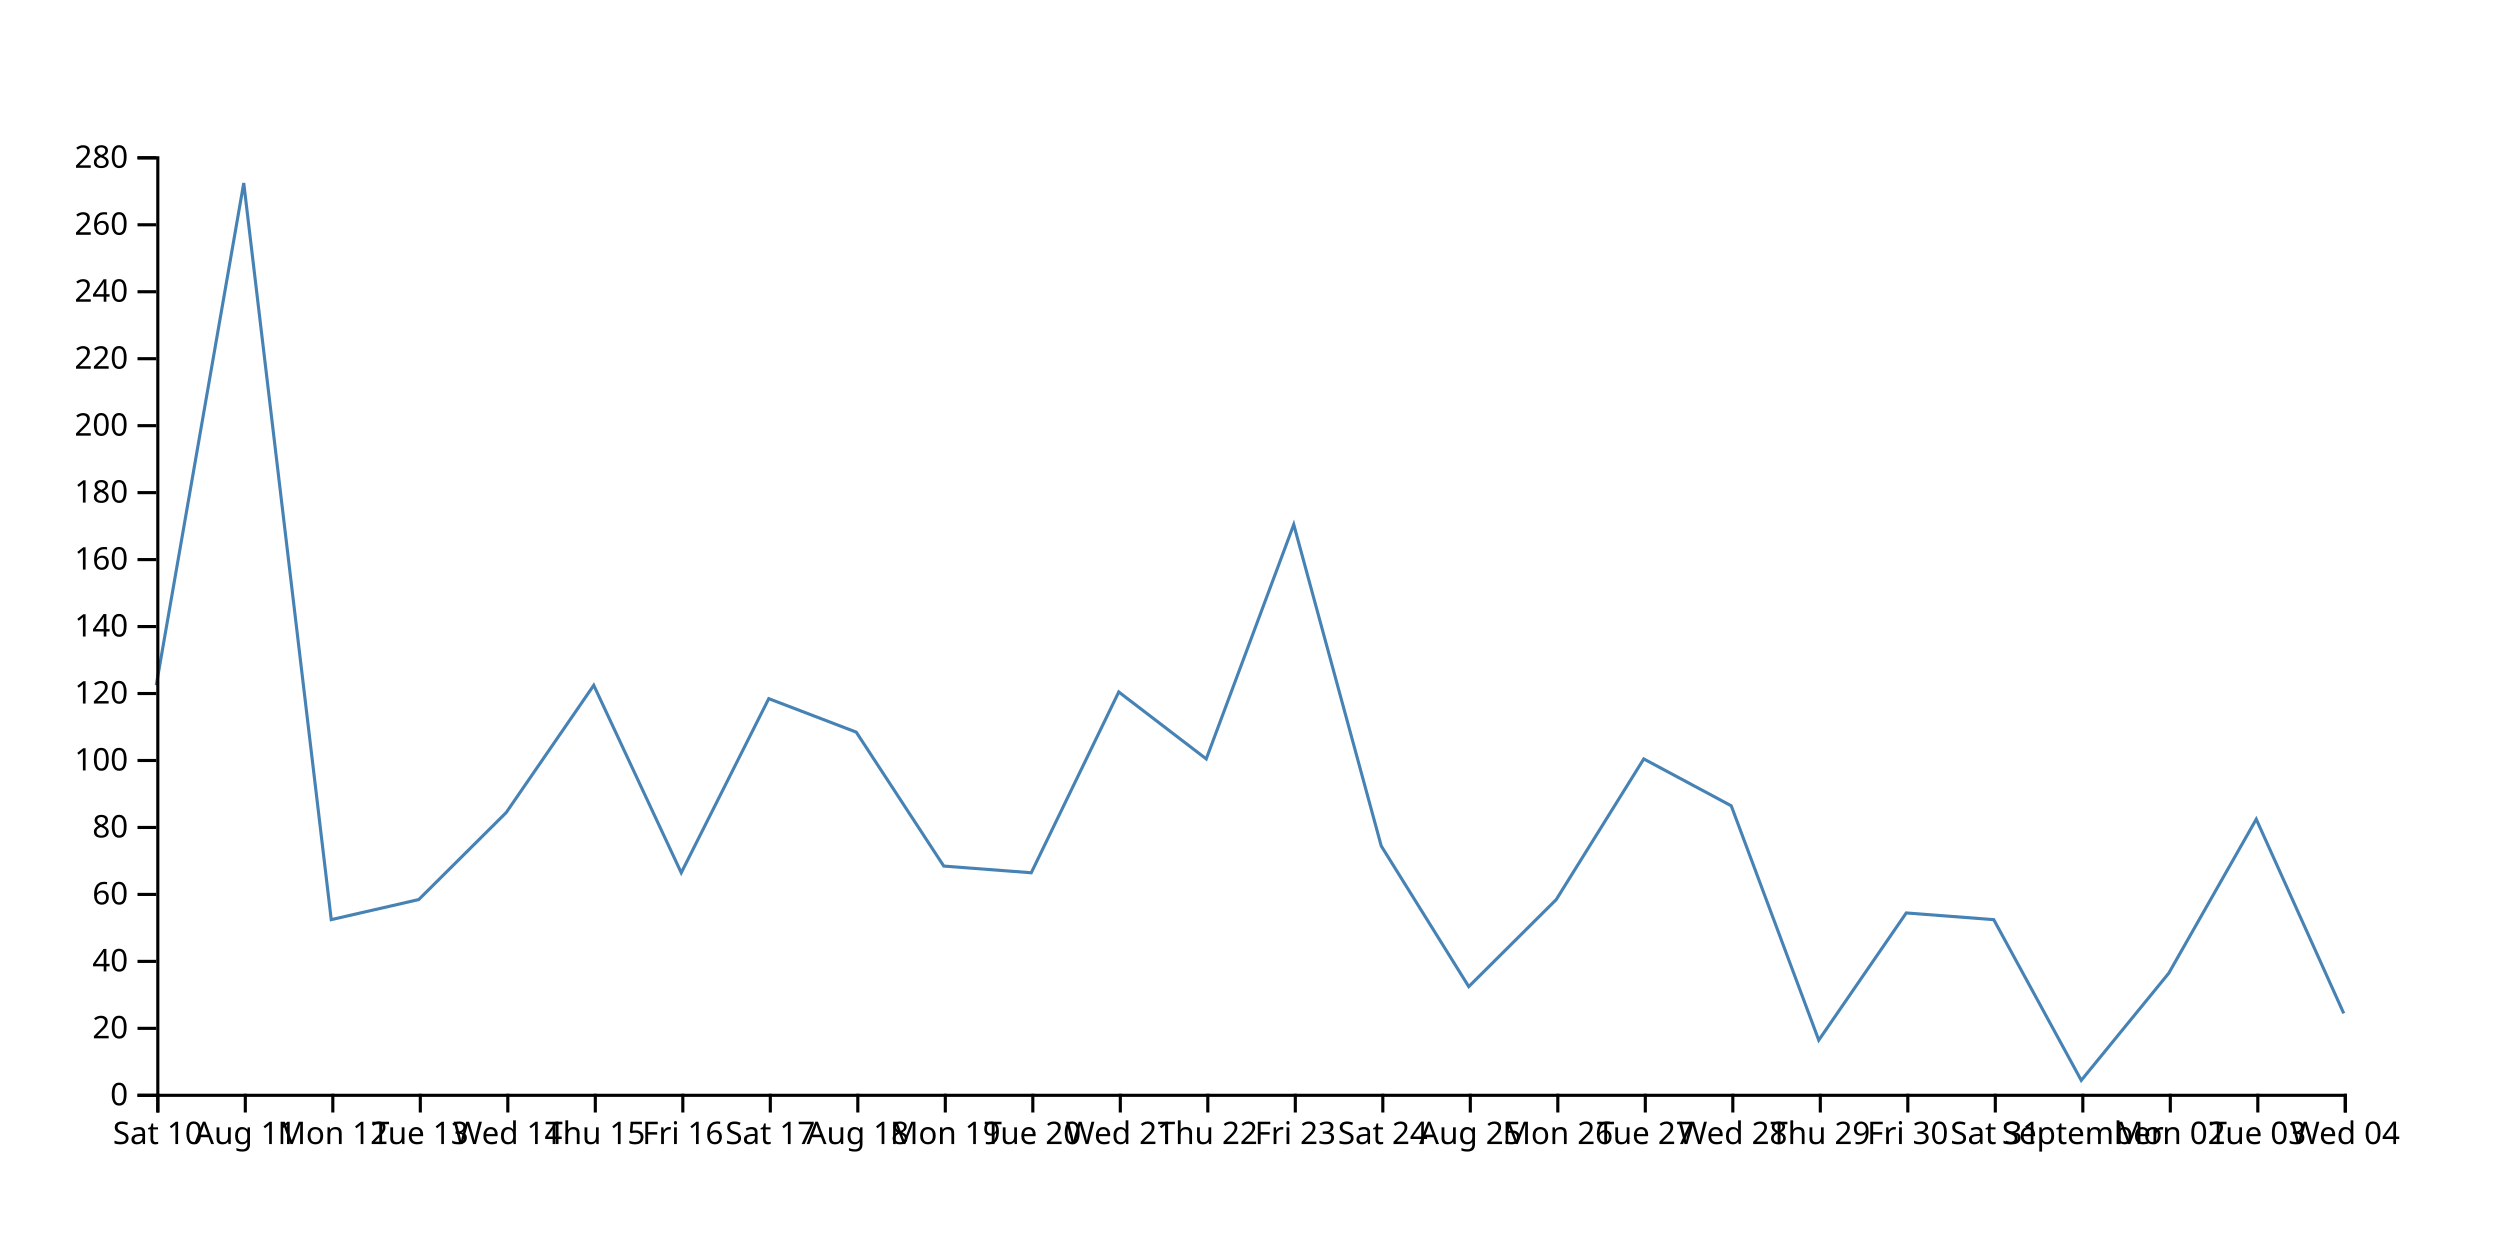
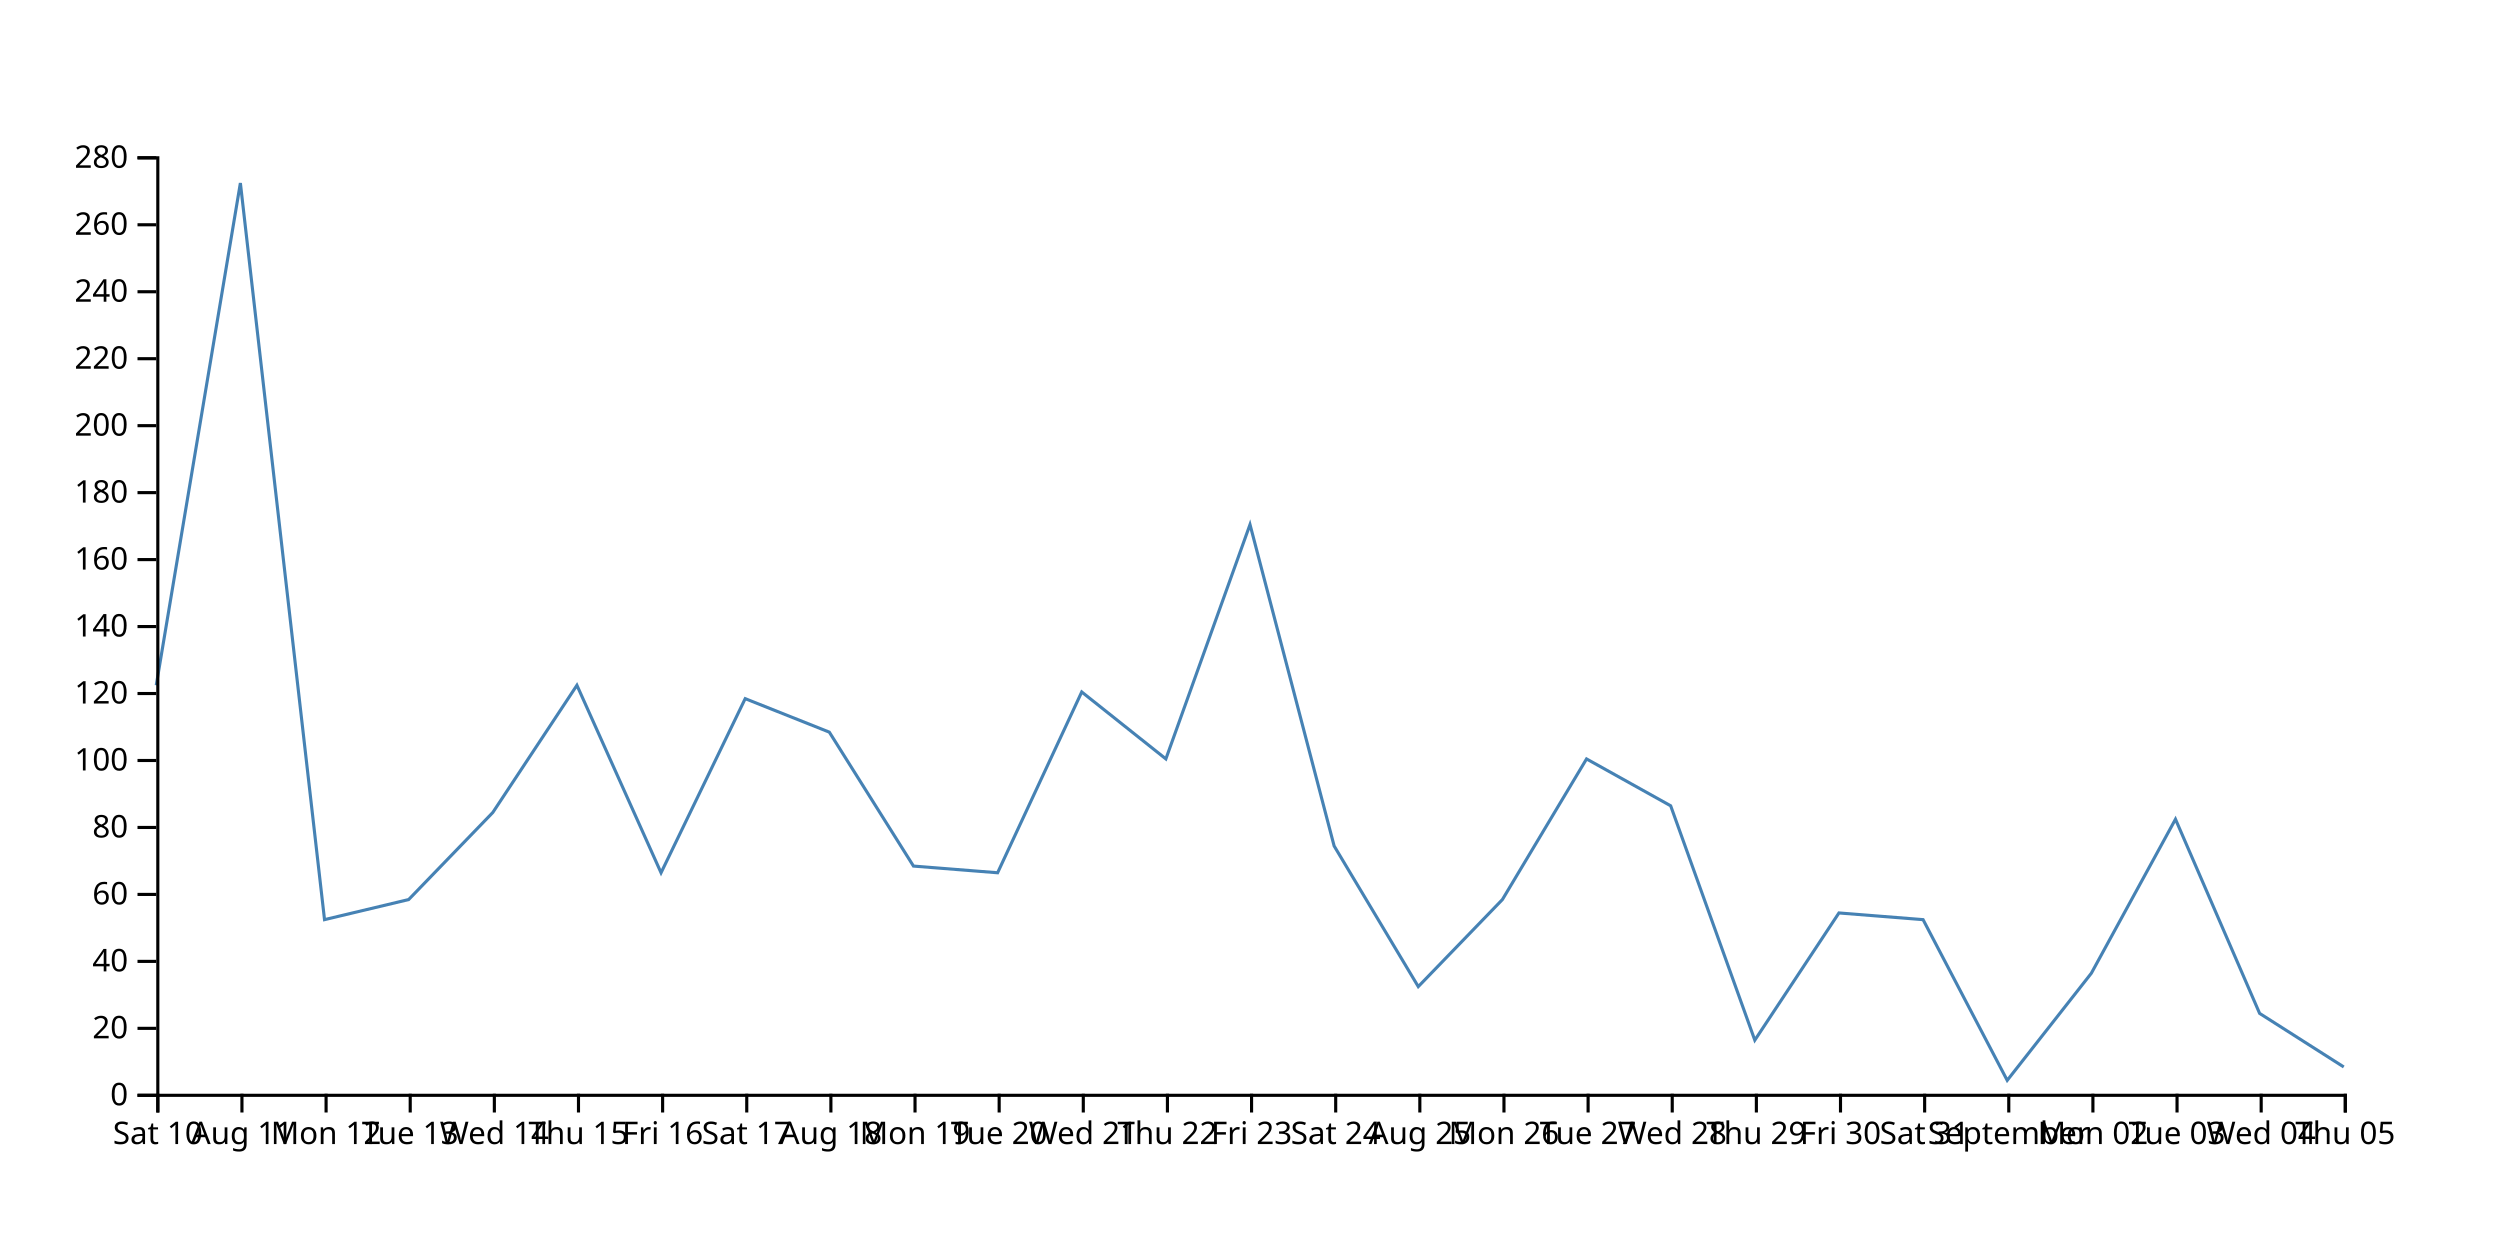
<svg xmlns="http://www.w3.org/2000/svg" width="800" height="400">
-   <path d="M750,324.286L722,262.143L694,311.429L666,345.714L638,294.286L610,292.143L582,332.857L554,257.857L526,242.857L498,287.857L470,315.714L442,270.714L414,167.857L386,242.857L358,221.429L330,279.286L302,277.143L274,234.286L246,223.571L218,279.286L190,219.286L162,260L134,287.857L106,294.286L78,58.571L50,219.286" fill="none" stroke="steelblue" />
+   <path d="M750,341.429L723.077,324.286L696.154,262.143L669.231,311.429L642.308,345.714L615.385,294.286L588.462,292.143L561.538,332.857L534.615,257.857L507.692,242.857L480.769,287.857L453.846,315.714L426.923,270.714L400,167.857L373.077,242.857L346.154,221.429L319.231,279.286L292.308,277.143L265.385,234.286L238.462,223.571L211.538,279.286L184.615,219.286L157.692,260L130.769,287.857L103.846,294.286L76.923,58.571L50,219.286" fill="none" stroke="steelblue" />
  <g transform="translate(0,350)" fill="none" font-size="10" font-family="sans-serif" text-anchor="middle">
    <path class="domain" stroke="currentColor" d="M50.5,6V0.5H750.5V6" />
    <g class="tick" opacity="1" transform="translate(50.5,0)">
      <line stroke="currentColor" y2="6" />
      <text fill="currentColor" y="9" dy="0.71em">Sat 10</text>
    </g>
-     <g class="tick" opacity="1" transform="translate(78.5,0)">
+     <g class="tick" opacity="1" transform="translate(77.42308,0)">
      <line stroke="currentColor" y2="6" />
      <text fill="currentColor" y="9" dy="0.71em">Aug 11</text>
    </g>
-     <g class="tick" opacity="1" transform="translate(106.5,0)">
+     <g class="tick" opacity="1" transform="translate(104.3462,0)">
      <line stroke="currentColor" y2="6" />
      <text fill="currentColor" y="9" dy="0.71em">Mon 12</text>
    </g>
-     <g class="tick" opacity="1" transform="translate(134.5,0)">
+     <g class="tick" opacity="1" transform="translate(131.2692,0)">
      <line stroke="currentColor" y2="6" />
      <text fill="currentColor" y="9" dy="0.71em">Tue 13</text>
    </g>
-     <g class="tick" opacity="1" transform="translate(162.5,0)">
+     <g class="tick" opacity="1" transform="translate(158.1923,0)">
      <line stroke="currentColor" y2="6" />
      <text fill="currentColor" y="9" dy="0.71em">Wed 14</text>
    </g>
-     <g class="tick" opacity="1" transform="translate(190.5,0)">
+     <g class="tick" opacity="1" transform="translate(185.1154,0)">
      <line stroke="currentColor" y2="6" />
      <text fill="currentColor" y="9" dy="0.71em">Thu 15</text>
    </g>
-     <g class="tick" opacity="1" transform="translate(218.5,0)">
+     <g class="tick" opacity="1" transform="translate(212.0385,0)">
      <line stroke="currentColor" y2="6" />
      <text fill="currentColor" y="9" dy="0.71em">Fri 16</text>
    </g>
-     <g class="tick" opacity="1" transform="translate(246.5,0)">
+     <g class="tick" opacity="1" transform="translate(238.9615,0)">
      <line stroke="currentColor" y2="6" />
      <text fill="currentColor" y="9" dy="0.71em">Sat 17</text>
    </g>
-     <g class="tick" opacity="1" transform="translate(274.5,0)">
+     <g class="tick" opacity="1" transform="translate(265.8846,0)">
      <line stroke="currentColor" y2="6" />
      <text fill="currentColor" y="9" dy="0.71em">Aug 18</text>
    </g>
-     <g class="tick" opacity="1" transform="translate(302.5,0)">
+     <g class="tick" opacity="1" transform="translate(292.8077,0)">
      <line stroke="currentColor" y2="6" />
      <text fill="currentColor" y="9" dy="0.71em">Mon 19</text>
    </g>
-     <g class="tick" opacity="1" transform="translate(330.5,0)">
+     <g class="tick" opacity="1" transform="translate(319.7308,0)">
      <line stroke="currentColor" y2="6" />
      <text fill="currentColor" y="9" dy="0.71em">Tue 20</text>
    </g>
-     <g class="tick" opacity="1" transform="translate(358.5,0)">
+     <g class="tick" opacity="1" transform="translate(346.6538,0)">
      <line stroke="currentColor" y2="6" />
      <text fill="currentColor" y="9" dy="0.71em">Wed 21</text>
    </g>
-     <g class="tick" opacity="1" transform="translate(386.5,0)">
+     <g class="tick" opacity="1" transform="translate(373.5769,0)">
      <line stroke="currentColor" y2="6" />
      <text fill="currentColor" y="9" dy="0.71em">Thu 22</text>
    </g>
-     <g class="tick" opacity="1" transform="translate(414.5,0)">
+     <g class="tick" opacity="1" transform="translate(400.5,0)">
      <line stroke="currentColor" y2="6" />
      <text fill="currentColor" y="9" dy="0.71em">Fri 23</text>
    </g>
-     <g class="tick" opacity="1" transform="translate(442.5,0)">
+     <g class="tick" opacity="1" transform="translate(427.4231,0)">
      <line stroke="currentColor" y2="6" />
      <text fill="currentColor" y="9" dy="0.71em">Sat 24</text>
    </g>
-     <g class="tick" opacity="1" transform="translate(470.5,0)">
+     <g class="tick" opacity="1" transform="translate(454.3462,0)">
      <line stroke="currentColor" y2="6" />
      <text fill="currentColor" y="9" dy="0.71em">Aug 25</text>
    </g>
-     <g class="tick" opacity="1" transform="translate(498.5,0)">
+     <g class="tick" opacity="1" transform="translate(481.2692,0)">
      <line stroke="currentColor" y2="6" />
      <text fill="currentColor" y="9" dy="0.71em">Mon 26</text>
    </g>
-     <g class="tick" opacity="1" transform="translate(526.5,0)">
+     <g class="tick" opacity="1" transform="translate(508.1923,0)">
      <line stroke="currentColor" y2="6" />
      <text fill="currentColor" y="9" dy="0.71em">Tue 27</text>
    </g>
-     <g class="tick" opacity="1" transform="translate(554.5,0)">
+     <g class="tick" opacity="1" transform="translate(535.1154,0)">
      <line stroke="currentColor" y2="6" />
      <text fill="currentColor" y="9" dy="0.71em">Wed 28</text>
    </g>
-     <g class="tick" opacity="1" transform="translate(582.5,0)">
+     <g class="tick" opacity="1" transform="translate(562.0385,0)">
      <line stroke="currentColor" y2="6" />
      <text fill="currentColor" y="9" dy="0.71em">Thu 29</text>
    </g>
-     <g class="tick" opacity="1" transform="translate(610.5,0)">
+     <g class="tick" opacity="1" transform="translate(588.9615,0)">
      <line stroke="currentColor" y2="6" />
      <text fill="currentColor" y="9" dy="0.71em">Fri 30</text>
    </g>
-     <g class="tick" opacity="1" transform="translate(638.5,0)">
+     <g class="tick" opacity="1" transform="translate(615.8846,0)">
      <line stroke="currentColor" y2="6" />
      <text fill="currentColor" y="9" dy="0.71em">Sat 31</text>
    </g>
-     <g class="tick" opacity="1" transform="translate(666.5,0)">
+     <g class="tick" opacity="1" transform="translate(642.8077,0)">
      <line stroke="currentColor" y2="6" />
      <text fill="currentColor" y="9" dy="0.71em">September</text>
    </g>
-     <g class="tick" opacity="1" transform="translate(694.5,0)">
+     <g class="tick" opacity="1" transform="translate(669.7308,0)">
      <line stroke="currentColor" y2="6" />
      <text fill="currentColor" y="9" dy="0.71em">Mon 02</text>
    </g>
-     <g class="tick" opacity="1" transform="translate(722.5,0)">
+     <g class="tick" opacity="1" transform="translate(696.6538,0)">
      <line stroke="currentColor" y2="6" />
      <text fill="currentColor" y="9" dy="0.71em">Tue 03</text>
    </g>
+     <g class="tick" opacity="1" transform="translate(723.5769,0)">
+       <line stroke="currentColor" y2="6" />
+       <text fill="currentColor" y="9" dy="0.71em">Wed 04</text>
+     </g>
    <g class="tick" opacity="1" transform="translate(750.5,0)">
      <line stroke="currentColor" y2="6" />
-       <text fill="currentColor" y="9" dy="0.71em">Wed 04</text>
+       <text fill="currentColor" y="9" dy="0.71em">Thu 05</text>
    </g>
  </g>
  <g transform="translate(50,0)" fill="none" font-size="10" font-family="sans-serif" text-anchor="end">
    <path class="domain" stroke="currentColor" d="M-6,350.5H0.5V50.5H-6" />
    <g class="tick" opacity="1" transform="translate(0,350.5)">
      <line stroke="currentColor" x2="-6" />
      <text fill="currentColor" x="-9" dy="0.32em">0</text>
    </g>
    <g class="tick" opacity="1" transform="translate(0,329.0714)">
      <line stroke="currentColor" x2="-6" />
      <text fill="currentColor" x="-9" dy="0.32em">20</text>
    </g>
    <g class="tick" opacity="1" transform="translate(0,307.6429)">
      <line stroke="currentColor" x2="-6" />
      <text fill="currentColor" x="-9" dy="0.32em">40</text>
    </g>
    <g class="tick" opacity="1" transform="translate(0,286.2143)">
      <line stroke="currentColor" x2="-6" />
      <text fill="currentColor" x="-9" dy="0.32em">60</text>
    </g>
    <g class="tick" opacity="1" transform="translate(0,264.7857)">
      <line stroke="currentColor" x2="-6" />
      <text fill="currentColor" x="-9" dy="0.32em">80</text>
    </g>
    <g class="tick" opacity="1" transform="translate(0,243.3571)">
      <line stroke="currentColor" x2="-6" />
      <text fill="currentColor" x="-9" dy="0.32em">100</text>
    </g>
    <g class="tick" opacity="1" transform="translate(0,221.9286)">
      <line stroke="currentColor" x2="-6" />
      <text fill="currentColor" x="-9" dy="0.32em">120</text>
    </g>
    <g class="tick" opacity="1" transform="translate(0,200.5)">
      <line stroke="currentColor" x2="-6" />
      <text fill="currentColor" x="-9" dy="0.32em">140</text>
    </g>
    <g class="tick" opacity="1" transform="translate(0,179.0714)">
      <line stroke="currentColor" x2="-6" />
      <text fill="currentColor" x="-9" dy="0.32em">160</text>
    </g>
    <g class="tick" opacity="1" transform="translate(0,157.6429)">
      <line stroke="currentColor" x2="-6" />
      <text fill="currentColor" x="-9" dy="0.32em">180</text>
    </g>
    <g class="tick" opacity="1" transform="translate(0,136.2143)">
      <line stroke="currentColor" x2="-6" />
      <text fill="currentColor" x="-9" dy="0.32em">200</text>
    </g>
    <g class="tick" opacity="1" transform="translate(0,114.7857)">
      <line stroke="currentColor" x2="-6" />
      <text fill="currentColor" x="-9" dy="0.32em">220</text>
    </g>
    <g class="tick" opacity="1" transform="translate(0,93.35714)">
      <line stroke="currentColor" x2="-6" />
      <text fill="currentColor" x="-9" dy="0.32em">240</text>
    </g>
    <g class="tick" opacity="1" transform="translate(0,71.92857)">
      <line stroke="currentColor" x2="-6" />
      <text fill="currentColor" x="-9" dy="0.32em">260</text>
    </g>
    <g class="tick" opacity="1" transform="translate(0,50.5)">
      <line stroke="currentColor" x2="-6" />
      <text fill="currentColor" x="-9" dy="0.32em">280</text>
    </g>
  </g>
</svg>
